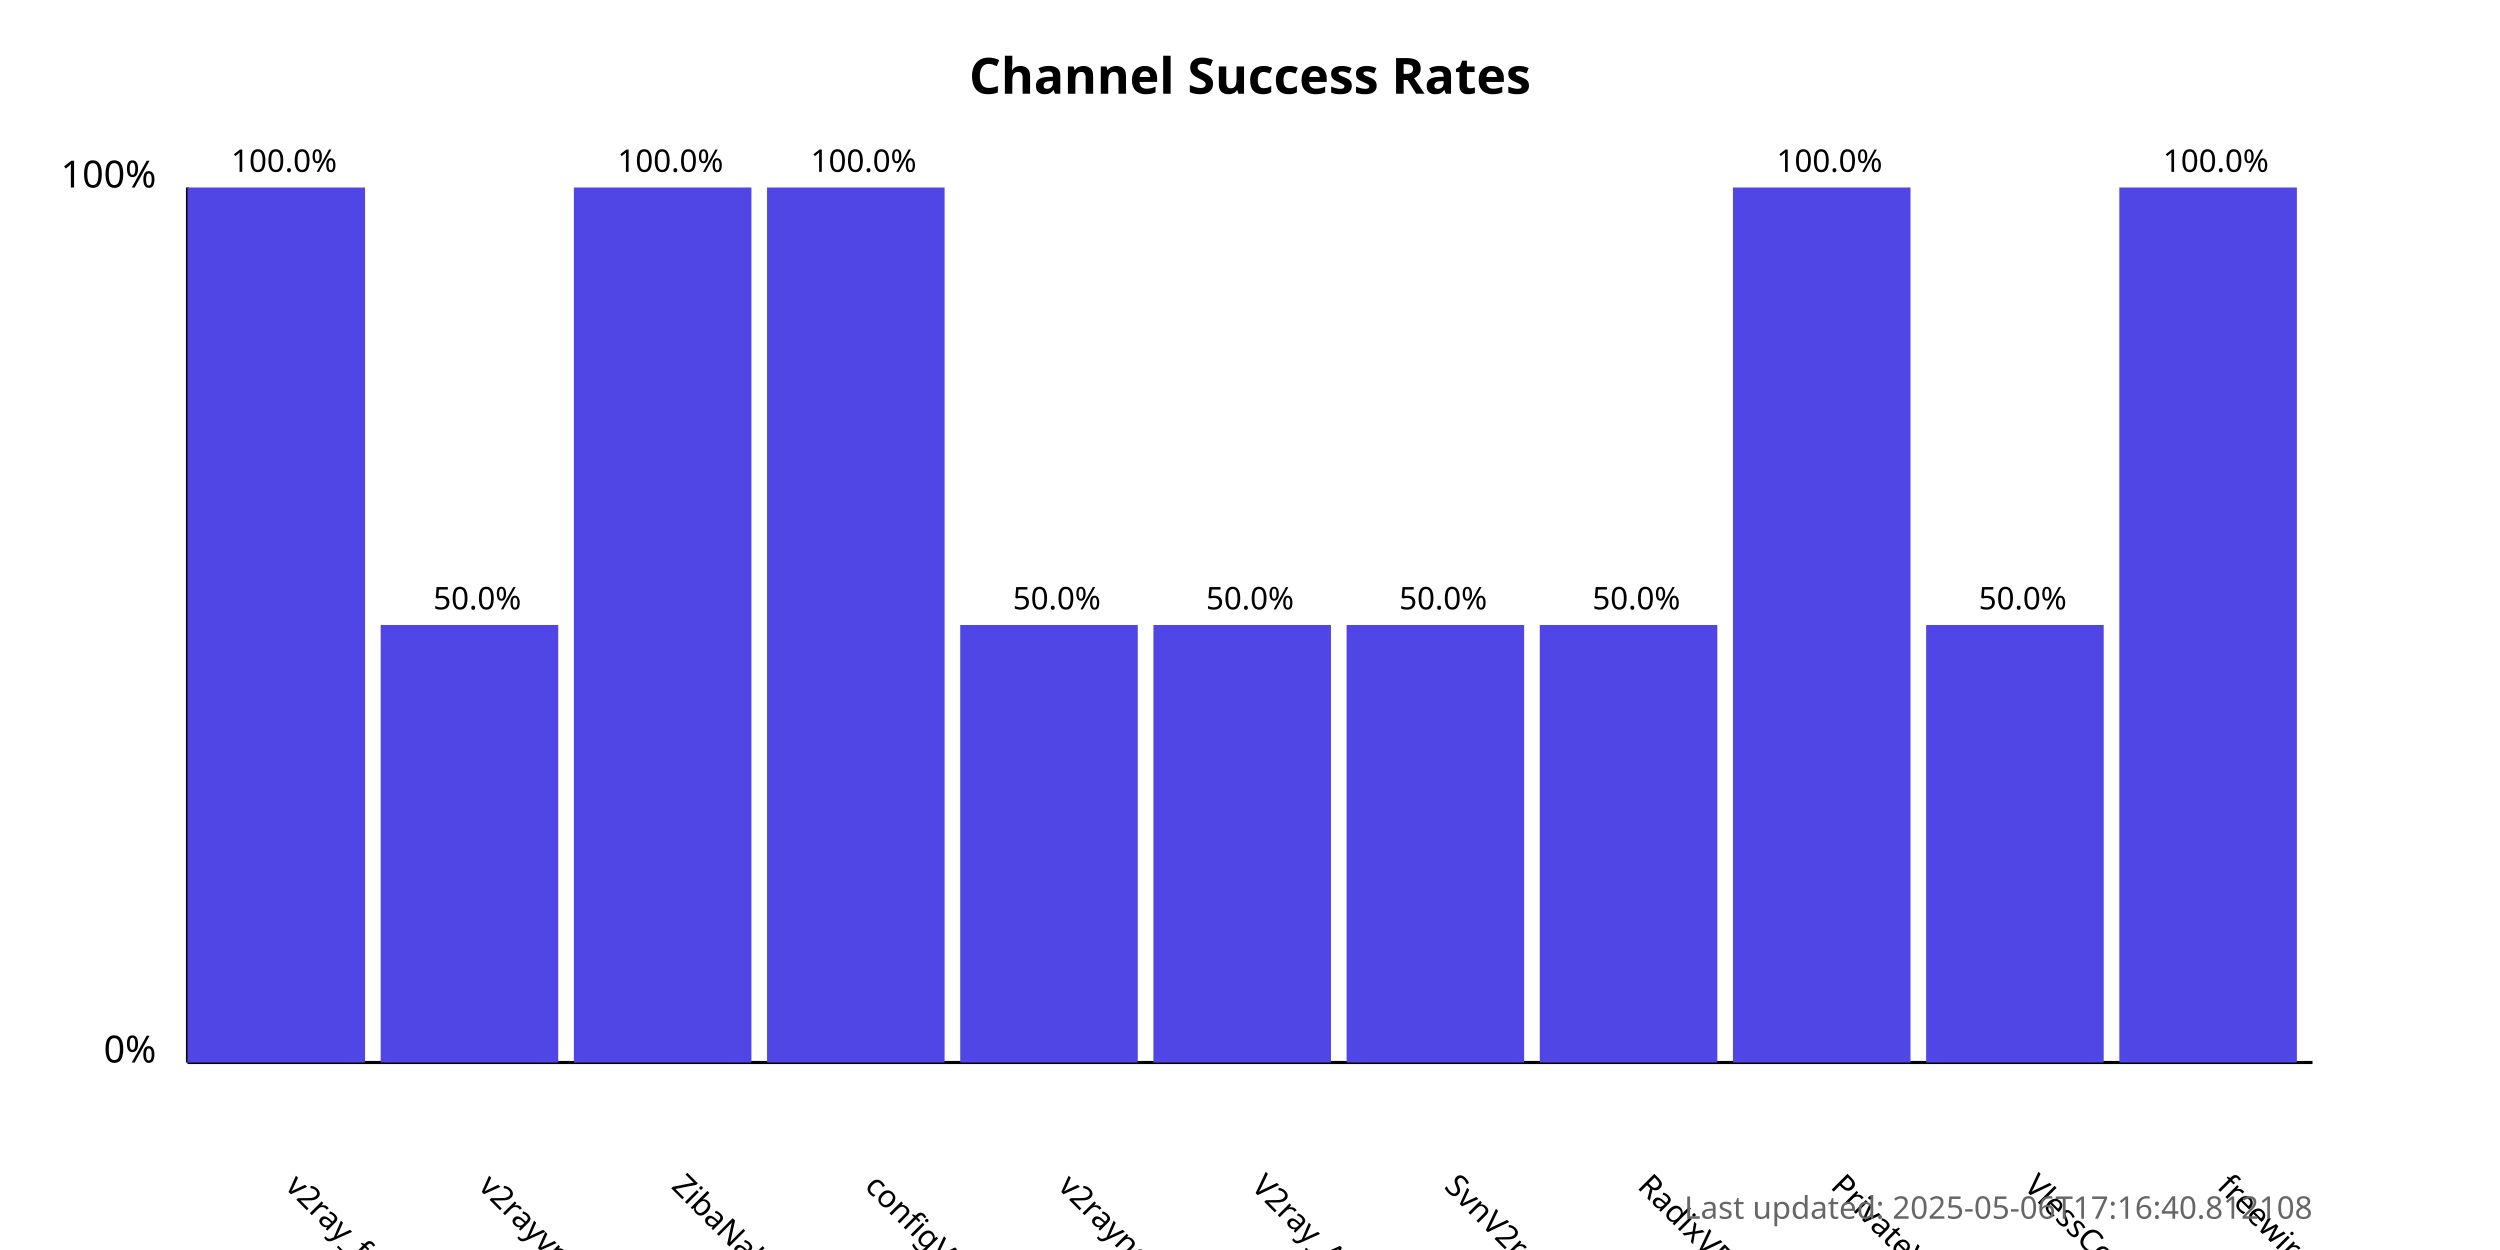
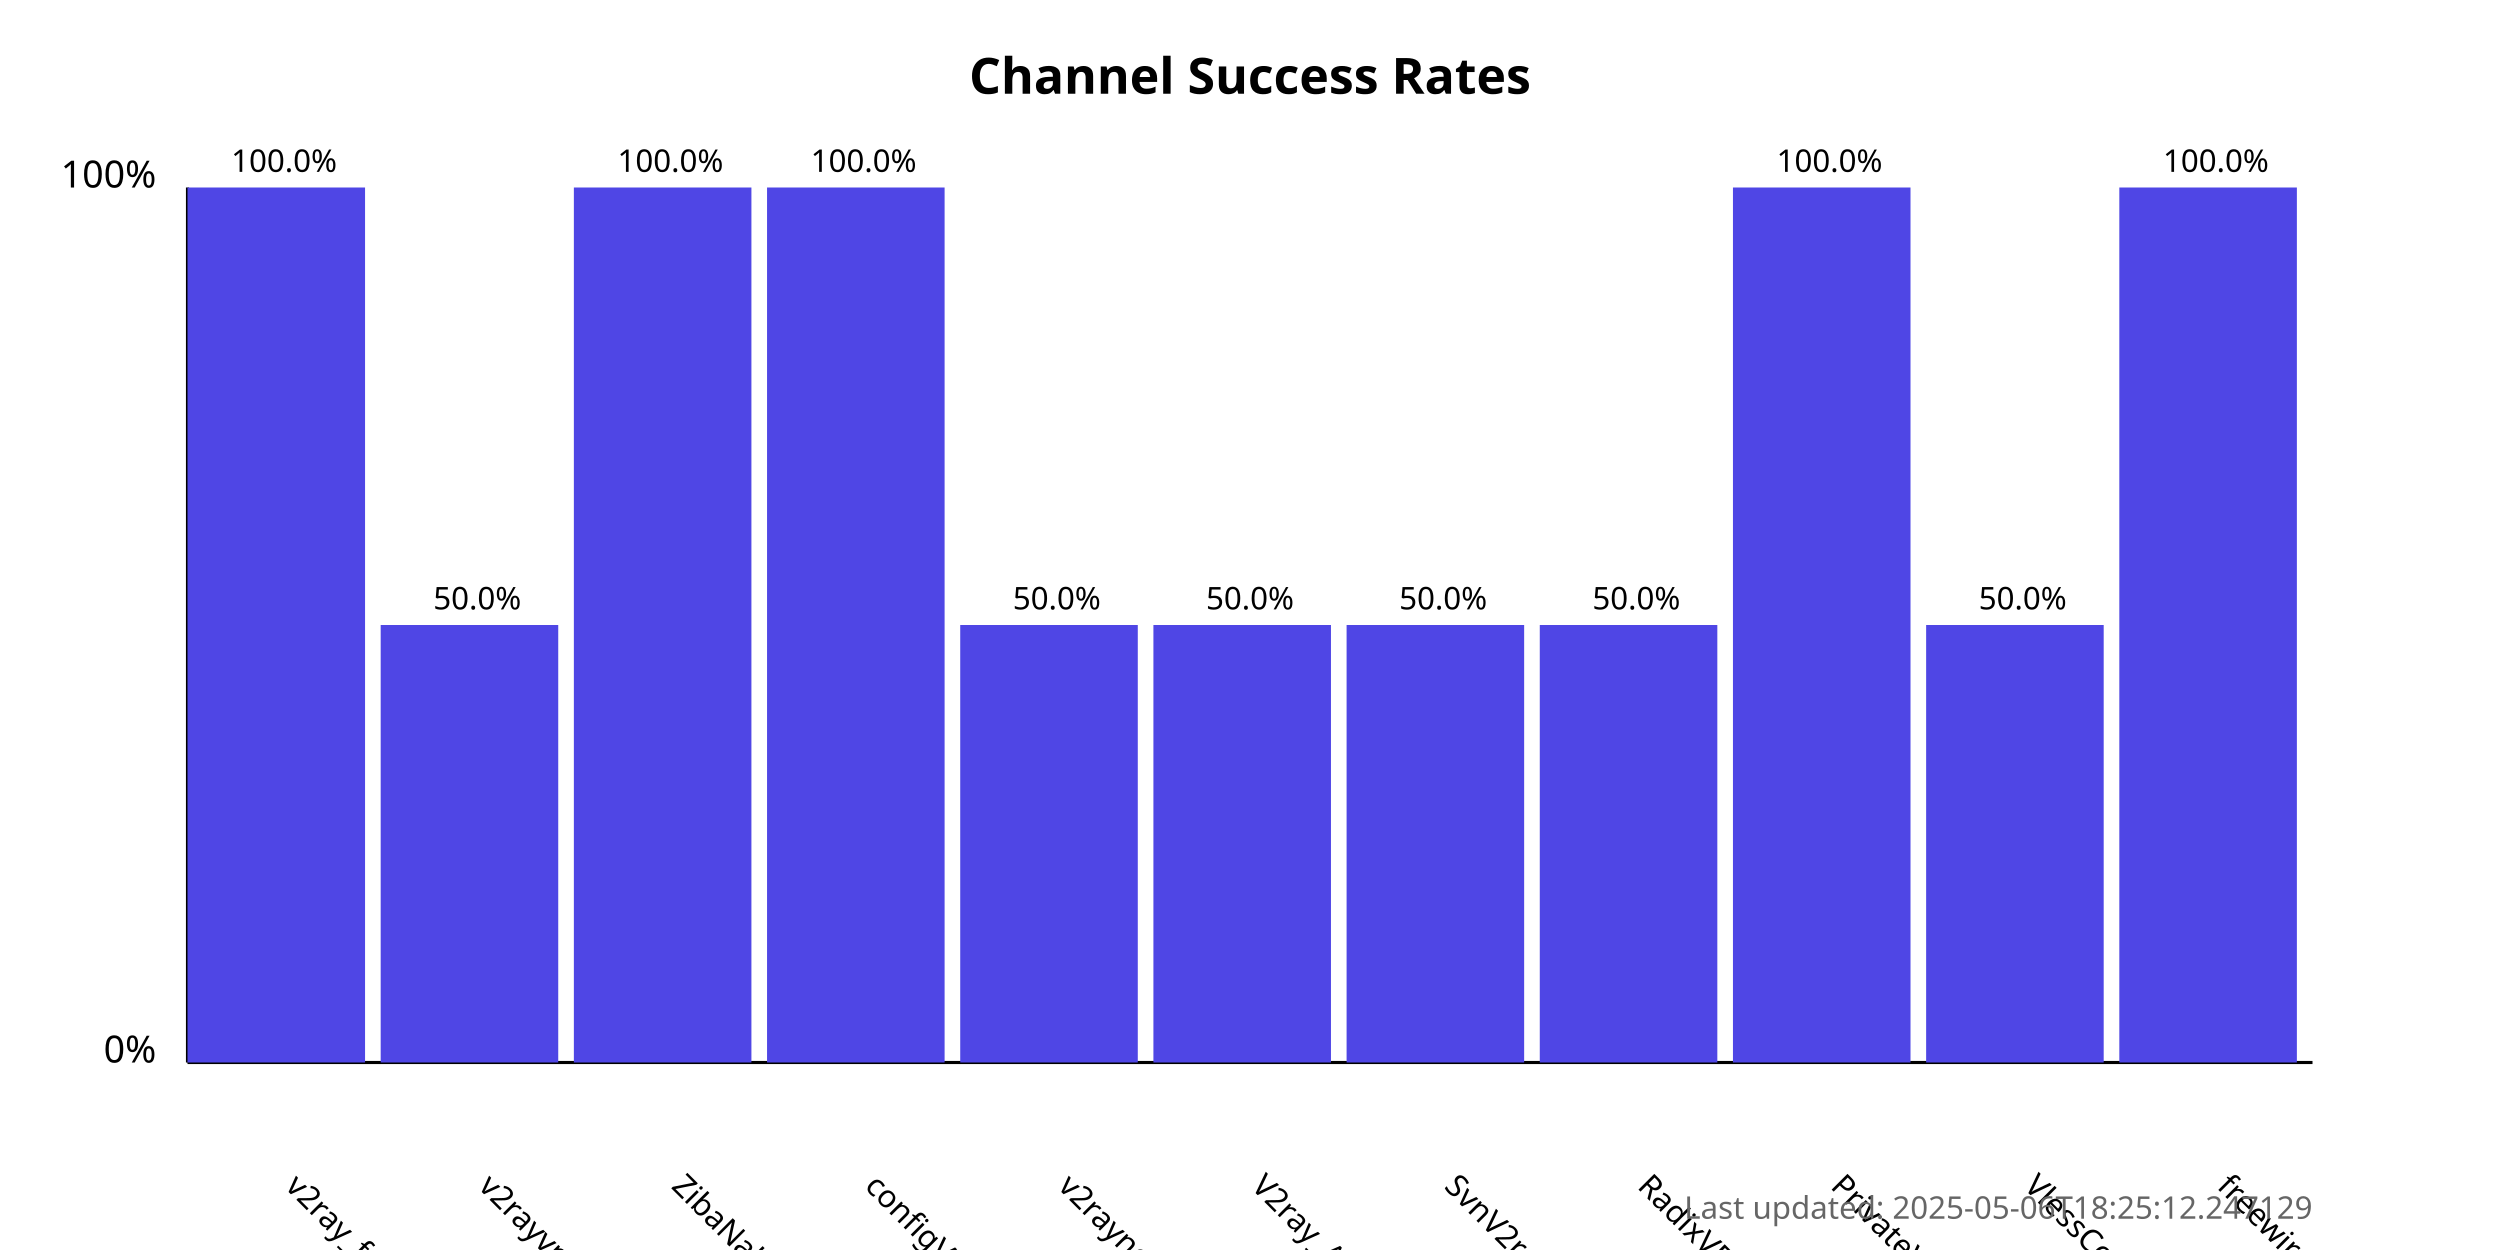
<svg xmlns="http://www.w3.org/2000/svg" width="800" height="400">
  <style>
            .chart-title { font: bold 16px sans-serif; }
            .axis-label { font: 12px sans-serif; }
            .tick-label { font: 10px sans-serif; }
            .bar { fill: #4f46e5; }
            .bar:hover { fill: #6366f1; }
            .timestamp { font: 10px sans-serif; fill: #666; }
        </style>
  <text x="400.0" y="30" text-anchor="middle" class="chart-title">
            Channel Success Rates
        </text>
  <line x1="60" y1="340" x2="60" y2="60" stroke="black" stroke-width="1" />
  <line x1="60" y1="340" x2="740" y2="340" stroke="black" stroke-width="1" />
  <text x="50" y="340" text-anchor="end" class="axis-label">0%</text>
  <text x="50" y="60" text-anchor="end" class="axis-label">100%</text>
  <g>
    <rect x="60" y="60.0" width="56.818" height="280.0" class="bar" />
    <text x="90.909" y="380" transform="rotate(45, 90.90909, 380)" text-anchor="start" class="tick-label">
                v2ray_free_conf
            </text>
    <text x="90.909" y="55.0" text-anchor="middle" class="tick-label">
                100.0%
            </text>
  </g>
  <g>
    <rect x="121.818" y="200.0" width="56.818" height="140.0" class="bar" />
    <text x="152.727" y="380" transform="rotate(45, 152.7273, 380)" text-anchor="start" class="tick-label">
                v2rayvpno
            </text>
    <text x="152.727" y="195.0" text-anchor="middle" class="tick-label">
                50.0%
            </text>
  </g>
  <g>
    <rect x="183.636" y="60.0" width="56.818" height="280.0" class="bar" />
    <text x="214.545" y="380" transform="rotate(45, 214.5455, 380)" text-anchor="start" class="tick-label">
                ZibaNabz
            </text>
    <text x="214.545" y="55.0" text-anchor="middle" class="tick-label">
                100.0%
            </text>
  </g>
  <g>
    <rect x="245.455" y="60.0" width="56.818" height="280.0" class="bar" />
    <text x="276.364" y="380" transform="rotate(45, 276.3636, 380)" text-anchor="start" class="tick-label">
                configV2rayForFree
            </text>
    <text x="276.364" y="55.0" text-anchor="middle" class="tick-label">
                100.0%
            </text>
  </g>
  <g>
    <rect x="307.273" y="200.0" width="56.818" height="140.0" class="bar" />
    <text x="338.182" y="380" transform="rotate(45, 338.1818, 380)" text-anchor="start" class="tick-label">
                v2rayngvpn
            </text>
    <text x="338.182" y="195.0" text-anchor="middle" class="tick-label">
                50.0%
            </text>
  </g>
  <g>
    <rect x="369.091" y="200.0" width="56.818" height="140.0" class="bar" />
    <text x="400.0" y="380" transform="rotate(45, 400.0, 380)" text-anchor="start" class="tick-label">
                V2ray_Alpha
            </text>
    <text x="400.0" y="195.0" text-anchor="middle" class="tick-label">
                50.0%
            </text>
  </g>
  <g>
    <rect x="430.909" y="200.0" width="56.818" height="140.0" class="bar" />
    <text x="461.818" y="380" transform="rotate(45, 461.8182, 380)" text-anchor="start" class="tick-label">
                SvnV2ray
            </text>
    <text x="461.818" y="195.0" text-anchor="middle" class="tick-label">
                50.0%
            </text>
  </g>
  <g>
    <rect x="492.727" y="200.0" width="56.818" height="140.0" class="bar" />
    <text x="523.636" y="380" transform="rotate(45, 523.6364, 380)" text-anchor="start" class="tick-label">
                RadixVPN
            </text>
    <text x="523.636" y="195.0" text-anchor="middle" class="tick-label">
                50.0%
            </text>
  </g>
  <g>
    <rect x="554.545" y="60.0" width="56.818" height="280.0" class="bar" />
    <text x="585.455" y="380" transform="rotate(45, 585.4545, 380)" text-anchor="start" class="tick-label">
                PrivateVPNs
            </text>
    <text x="585.455" y="55.0" text-anchor="middle" class="tick-label">
                100.0%
            </text>
  </g>
  <g>
    <rect x="616.364" y="200.0" width="56.818" height="140.0" class="bar" />
    <text x="647.273" y="380" transform="rotate(45, 647.2727, 380)" text-anchor="start" class="tick-label">
                VlessConfig
            </text>
    <text x="647.273" y="195.0" text-anchor="middle" class="tick-label">
                50.0%
            </text>
  </g>
  <g>
    <rect x="678.182" y="60.0" width="56.818" height="280.0" class="bar" />
    <text x="709.091" y="380" transform="rotate(45, 709.0909, 380)" text-anchor="start" class="tick-label">
                freewireguard
            </text>
    <text x="709.091" y="55.0" text-anchor="middle" class="tick-label">
                100.0%
            </text>
  </g>
  <text x="740" y="390" text-anchor="end" class="timestamp">
-             Last updated: 2025-05-06T17:16:40.812108
+             Last updated: 2025-05-06T18:25:12.247129
        </text>
</svg>
